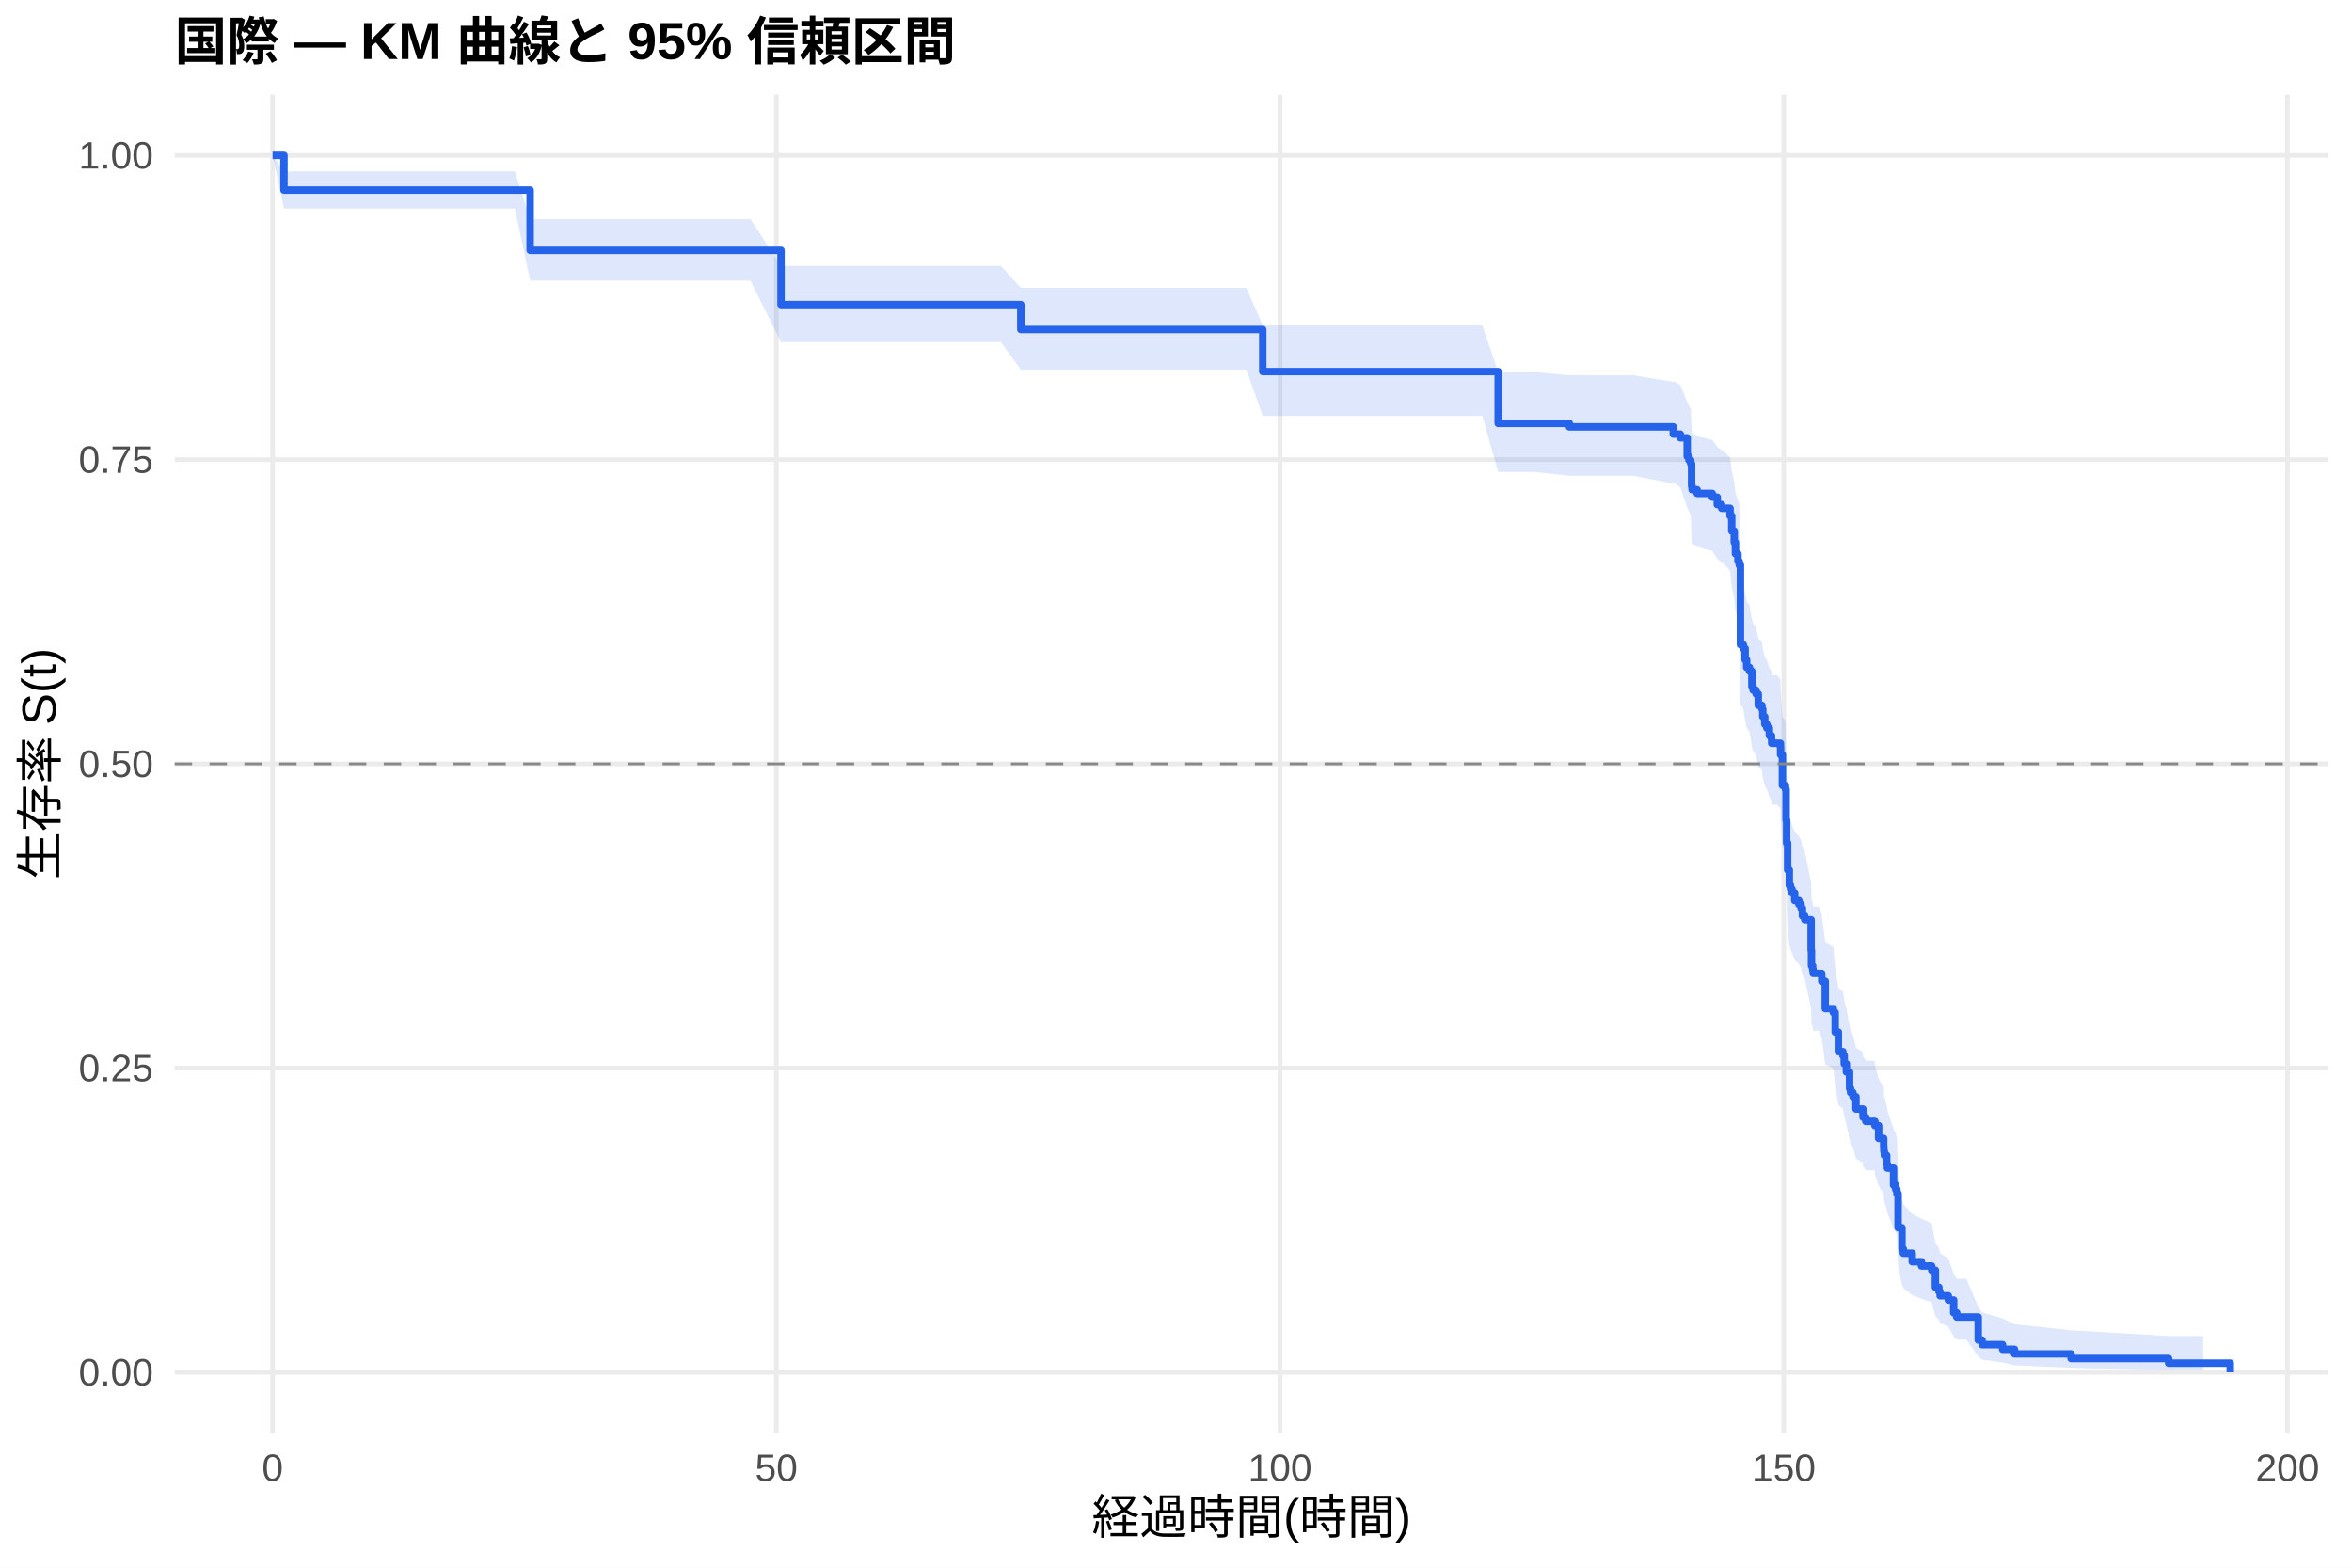
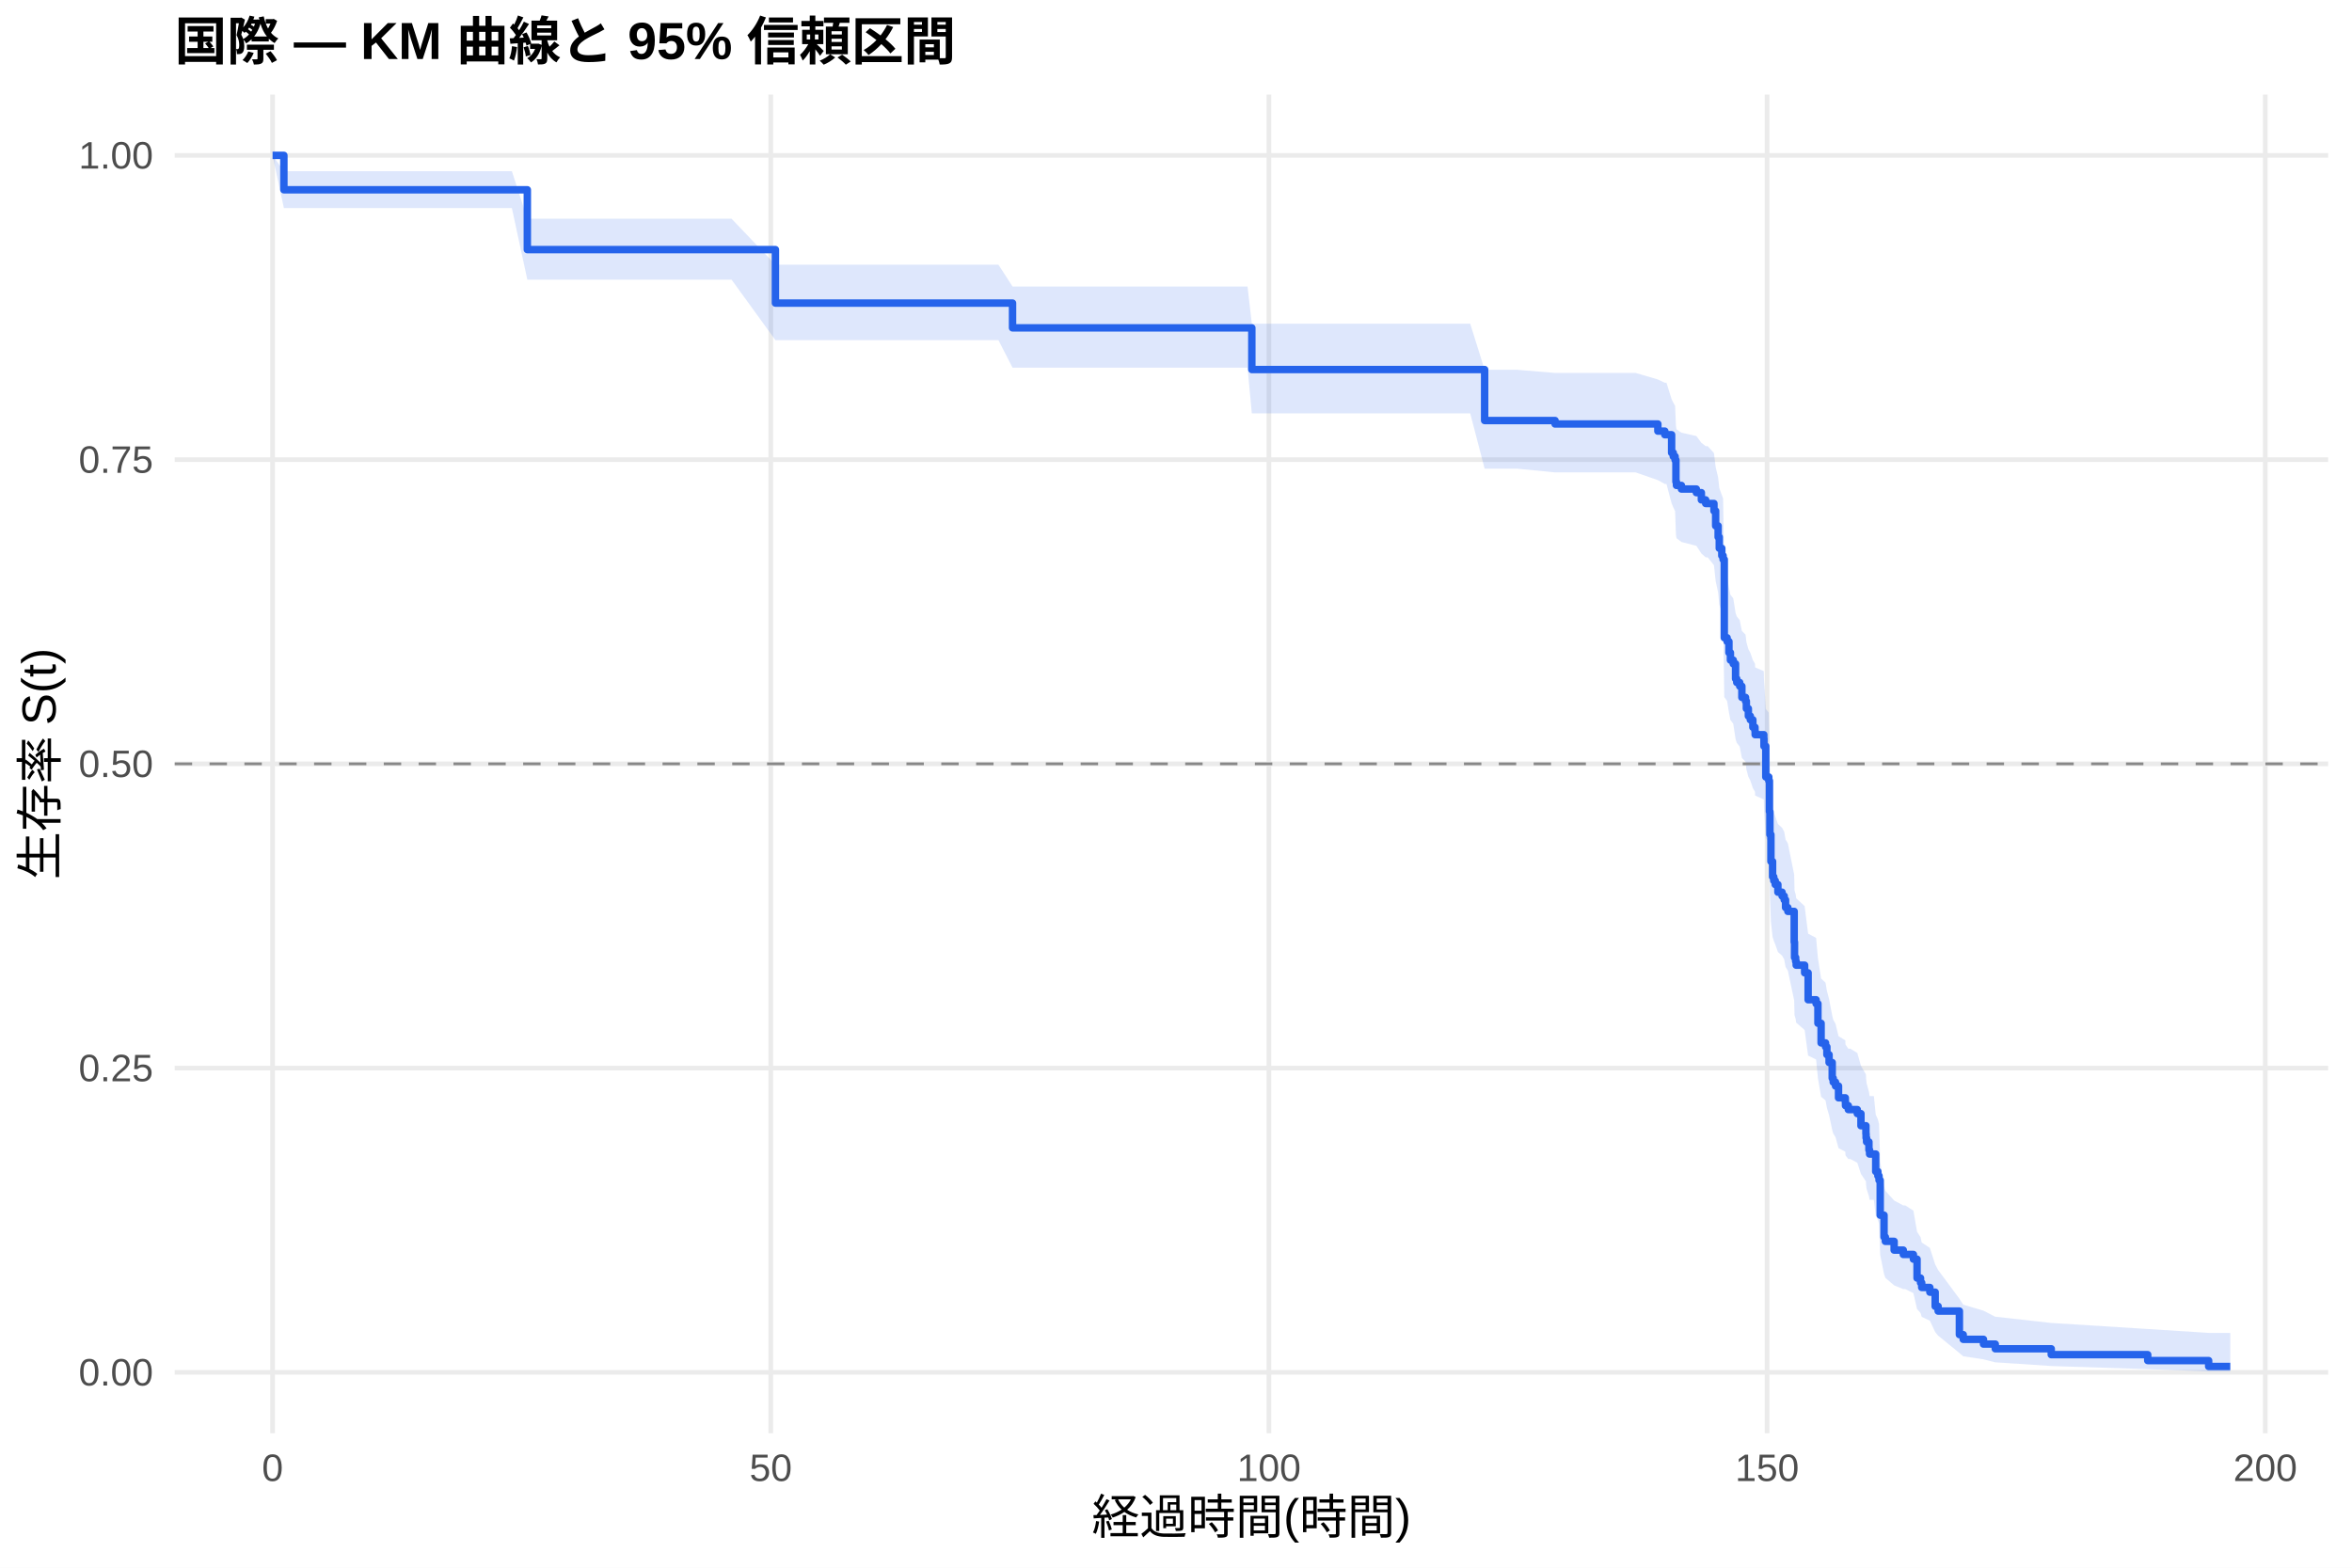
<svg xmlns="http://www.w3.org/2000/svg" width="540.00pt" height="360.00pt" viewBox="0 0 540.00 360.00">
  <g class="svglite">
    <defs>
      <style type="text/css">
    .svglite line, .svglite polyline, .svglite polygon, .svglite path, .svglite rect, .svglite circle {
      fill: none;
      stroke: #000000;
      stroke-linecap: round;
      stroke-linejoin: round;
      stroke-miterlimit: 10.00;
    }
    .svglite text {
      white-space: pre;
    }
    .svglite g.glyphgroup path {
      fill: inherit;
      stroke: none;
    }
  </style>
    </defs>
    <rect width="100%" height="100%" style="stroke: none; fill: #FFFFFF;" />
    <defs>
      <clipPath id="cpMC4wMHw1NDAuMDB8MC4wMHwzNjAuMDA=">
        <rect x="0.00" y="0.00" width="540.00" height="360.00" />
      </clipPath>
    </defs>
    <g clip-path="url(#cpMC4wMHw1NDAuMDB8MC4wMHwzNjAuMDA=)">
      <rect x="0" y="0.00" width="540.00" height="360.00" style="stroke-width: 1.07; stroke: none; fill: #FFFFFF;" />
    </g>
    <defs>
      <clipPath id="cpNDAuMTF8NTM0LjUyfDIxLjcxfDMyOS4xMg==">
        <rect x="40.11" y="21.71" width="494.41" height="307.41" />
      </clipPath>
    </defs>
    <g clip-path="url(#cpNDAuMTF8NTM0LjUyfDIxLjcxfDMyOS4xMg==)">
      <polyline points="40.11,315.14 534.52,315.14 " style="stroke-width: 1.07; stroke: #EBEBEB; stroke-linecap: butt;" />
      <polyline points="40.11,245.28 534.52,245.28 " style="stroke-width: 1.07; stroke: #EBEBEB; stroke-linecap: butt;" />
      <polyline points="40.11,175.41 534.52,175.41 " style="stroke-width: 1.07; stroke: #EBEBEB; stroke-linecap: butt;" />
      <polyline points="40.11,105.55 534.52,105.55 " style="stroke-width: 1.07; stroke: #EBEBEB; stroke-linecap: butt;" />
      <polyline points="40.11,35.68 534.52,35.68 " style="stroke-width: 1.07; stroke: #EBEBEB; stroke-linecap: butt;" />
      <polyline points="62.58,329.12 62.58,21.71 " style="stroke-width: 1.07; stroke: #EBEBEB; stroke-linecap: butt;" />
-       <polyline points="178.24,329.12 178.24,21.71 " style="stroke-width: 1.07; stroke: #EBEBEB; stroke-linecap: butt;" />
-       <polyline points="293.89,329.12 293.89,21.71 " style="stroke-width: 1.07; stroke: #EBEBEB; stroke-linecap: butt;" />
-       <polyline points="409.54,329.12 409.54,21.71 " style="stroke-width: 1.07; stroke: #EBEBEB; stroke-linecap: butt;" />
-       <polyline points="525.19,329.12 525.19,21.71 " style="stroke-width: 1.07; stroke: #EBEBEB; stroke-linecap: butt;" />
-       <polygon points="62.58,35.68 65.20,39.35 74.19,39.35 84.56,39.35 89.95,39.35 106.92,39.35 118.21,39.35 121.72,50.34 130.09,50.34 141.61,50.34 148.44,50.34 157.92,50.34 172.30,50.34 179.31,61.05 185.60,61.05 196.35,61.05 219.87,61.05 229.78,61.05 234.37,66.09 251.83,66.09 257.96,66.09 277.70,66.09 286.14,66.09 289.92,74.72 296.97,74.72 306.96,74.72 312.93,74.72 320.03,74.72 329.39,74.72 340.34,74.72 343.97,85.46 352.33,85.46 360.31,86.19 367.79,86.19 374.96,86.19 384.17,87.70 384.52,87.70 385.79,88.48 387.37,92.36 387.76,93.14 388.18,93.92 388.38,98.63 388.49,99.42 389.65,100.21 393.12,101.00 394.27,102.59 395.28,103.38 395.55,103.38 397.20,105.00 397.59,108.25 398.17,110.69 398.44,113.15 399.02,114.79 399.32,115.61 399.59,133.05 400.25,133.88 400.67,136.40 401.02,138.09 401.68,138.93 402.22,142.31 402.49,143.15 403.18,144.00 403.68,146.54 404.53,147.39 404.72,149.09 405.18,150.80 405.65,151.65 406.23,153.36 406.73,154.21 406.76,155.07 407.92,155.07 408.77,155.93 408.81,157.66 409.23,164.62 409.93,165.49 410.08,172.49 410.20,177.77 410.43,183.97 410.81,187.52 411.08,188.41 411.43,189.30 412.05,191.08 413.01,191.97 413.51,192.87 413.82,194.66 414.36,195.55 415.82,202.74 415.90,206.35 416.17,207.26 416.29,208.16 417.64,208.16 418.25,210.01 419.06,216.49 420.91,217.42 421.34,222.08 422.07,226.77 423.11,227.71 423.42,229.67 423.92,231.64 424.65,235.60 424.88,236.59 425.42,237.58 426.12,240.57 427.70,241.57 427.74,242.57 428.39,243.57 430.40,243.57 430.47,244.61 431.32,247.71 432.48,249.79 432.52,250.83 432.63,251.88 433.17,253.97 433.33,255.02 434.75,259.24 435.25,260.30 435.52,261.36 435.79,269.96 436.68,275.42 436.99,276.52 439.03,278.74 441.15,279.86 443.50,280.98 444.35,285.50 445.16,286.64 445.43,287.79 447.32,288.95 448.55,292.46 449.25,293.64 451.45,293.64 454.18,300.06 455.07,301.39 459.77,302.74 462.51,304.11 475.50,305.49 497.90,306.81 505.84,306.81 505.84,314.61 497.90,314.61 475.50,314.10 462.51,313.52 459.77,312.88 455.07,312.21 454.18,311.51 451.45,307.64 449.25,307.64 448.55,306.90 447.32,304.62 445.43,303.84 445.16,303.06 444.35,302.27 443.50,299.06 441.15,298.24 439.03,297.42 436.99,295.77 436.68,294.94 435.79,290.73 435.52,283.84 435.25,282.97 434.75,282.10 433.33,278.57 433.17,277.69 432.63,275.91 432.52,275.02 432.48,274.13 431.32,272.34 430.47,269.63 430.40,268.73 428.39,268.73 427.74,267.86 427.70,266.98 426.12,266.11 425.42,263.47 424.88,262.59 424.65,261.71 423.92,258.17 423.42,256.39 423.11,254.61 422.07,253.77 421.34,249.53 420.91,245.27 419.06,244.42 418.25,238.41 417.64,236.69 416.29,236.69 416.17,235.84 415.90,235.00 415.82,231.61 414.36,224.79 413.82,223.94 413.51,222.23 413.01,221.37 412.05,220.51 411.43,218.80 411.08,217.94 410.81,217.08 410.43,213.63 410.20,207.56 410.08,202.34 409.93,195.34 409.23,194.46 408.81,187.42 408.77,185.65 407.92,184.76 406.76,184.76 406.73,183.89 406.23,183.01 405.65,181.26 405.18,180.38 404.72,178.63 404.53,176.87 403.68,175.99 403.18,173.35 402.49,172.46 402.22,171.58 401.68,168.04 401.02,167.15 400.67,165.37 400.25,162.71 399.59,161.81 399.32,142.93 399.02,142.02 398.44,140.20 398.17,137.47 397.59,134.73 397.20,131.06 395.55,129.22 395.28,129.22 394.27,128.32 393.12,126.52 389.65,125.61 388.49,124.71 388.38,123.81 388.18,118.36 387.76,117.45 387.37,116.54 385.79,111.96 384.52,111.04 384.17,111.04 374.96,109.25 367.79,109.25 360.31,109.25 352.33,108.39 343.97,108.39 340.34,95.50 329.39,95.50 320.03,95.50 312.93,95.50 306.96,95.50 296.97,95.50 289.92,95.50 286.14,84.89 277.70,84.89 257.96,84.89 251.83,84.89 234.37,84.89 229.78,78.55 219.87,78.55 196.35,78.55 185.60,78.55 179.31,78.55 172.30,64.44 157.92,64.44 148.44,64.44 141.61,64.44 130.09,64.44 121.72,64.44 118.21,47.88 106.92,47.88 89.95,47.88 84.56,47.88 74.19,47.88 65.20,47.88 62.58,35.68 " style="stroke-width: 0.00; stroke: none; stroke-linecap: butt; fill: #2563EB; fill-opacity: 0.15;" />
-       <polyline points="62.58,35.68 65.20,39.35 74.19,39.35 84.56,39.35 89.95,39.35 106.92,39.35 118.21,39.35 121.72,50.34 130.09,50.34 141.61,50.34 148.44,50.34 157.92,50.34 172.30,50.34 179.31,61.05 185.60,61.05 196.35,61.05 219.87,61.05 229.78,61.05 234.37,66.09 251.83,66.09 257.96,66.09 277.70,66.09 286.14,66.09 289.92,74.72 296.97,74.72 306.96,74.72 312.93,74.72 320.03,74.72 329.39,74.72 340.34,74.72 343.97,85.46 352.33,85.46 360.31,86.19 367.79,86.19 374.96,86.19 384.17,87.70 384.52,87.70 385.79,88.48 387.37,92.36 387.76,93.14 388.18,93.92 388.38,98.63 388.49,99.42 389.65,100.21 393.12,101.00 394.27,102.59 395.28,103.38 395.55,103.38 397.20,105.00 397.59,108.25 398.17,110.69 398.44,113.15 399.02,114.79 399.32,115.61 399.59,133.05 400.25,133.88 400.67,136.40 401.02,138.09 401.68,138.93 402.22,142.31 402.49,143.15 403.18,144.00 403.68,146.54 404.53,147.39 404.72,149.09 405.18,150.80 405.65,151.65 406.23,153.36 406.73,154.21 406.76,155.07 407.92,155.07 408.77,155.93 408.81,157.66 409.23,164.62 409.93,165.49 410.08,172.49 410.20,177.77 410.43,183.97 410.81,187.52 411.08,188.41 411.43,189.30 412.05,191.08 413.01,191.97 413.51,192.87 413.82,194.66 414.36,195.55 415.82,202.74 415.90,206.35 416.17,207.26 416.29,208.16 417.64,208.16 418.25,210.01 419.06,216.49 420.91,217.42 421.34,222.08 422.07,226.77 423.11,227.71 423.42,229.67 423.92,231.64 424.65,235.60 424.88,236.59 425.42,237.58 426.12,240.57 427.70,241.57 427.74,242.57 428.39,243.57 430.40,243.57 430.47,244.61 431.32,247.71 432.48,249.79 432.52,250.83 432.63,251.88 433.17,253.97 433.33,255.02 434.75,259.24 435.25,260.30 435.52,261.36 435.79,269.96 436.68,275.42 436.99,276.52 439.03,278.74 441.15,279.86 443.50,280.98 444.35,285.50 445.16,286.64 445.43,287.79 447.32,288.95 448.55,292.46 449.25,293.64 451.45,293.64 454.18,300.06 455.07,301.39 459.77,302.74 462.51,304.11 475.50,305.49 497.90,306.81 505.84,306.81 " style="stroke-width: 1.07; stroke: none; stroke-linecap: butt;" />
-       <polyline points="505.84,314.61 497.90,314.61 475.50,314.10 462.51,313.52 459.77,312.88 455.07,312.21 454.18,311.51 451.45,307.64 449.25,307.64 448.55,306.90 447.32,304.62 445.43,303.84 445.16,303.06 444.35,302.27 443.50,299.06 441.15,298.24 439.03,297.42 436.99,295.77 436.68,294.94 435.79,290.73 435.52,283.84 435.25,282.97 434.75,282.10 433.33,278.57 433.17,277.69 432.63,275.91 432.52,275.02 432.48,274.13 431.32,272.34 430.47,269.63 430.40,268.73 428.39,268.73 427.74,267.86 427.70,266.98 426.12,266.11 425.42,263.47 424.88,262.59 424.65,261.71 423.92,258.17 423.42,256.39 423.11,254.61 422.07,253.77 421.34,249.53 420.91,245.27 419.06,244.42 418.25,238.41 417.64,236.69 416.29,236.69 416.17,235.84 415.90,235.00 415.82,231.61 414.36,224.79 413.82,223.94 413.51,222.23 413.01,221.37 412.05,220.51 411.43,218.80 411.08,217.94 410.81,217.08 410.43,213.63 410.20,207.56 410.08,202.34 409.93,195.34 409.23,194.46 408.81,187.42 408.77,185.65 407.92,184.76 406.76,184.76 406.73,183.89 406.23,183.01 405.65,181.26 405.18,180.38 404.72,178.63 404.53,176.87 403.68,175.99 403.18,173.35 402.49,172.46 402.22,171.58 401.68,168.04 401.02,167.15 400.67,165.37 400.25,162.71 399.59,161.81 399.32,142.93 399.02,142.02 398.44,140.20 398.17,137.47 397.59,134.73 397.20,131.06 395.55,129.22 395.28,129.22 394.27,128.32 393.12,126.52 389.65,125.61 388.49,124.71 388.38,123.81 388.18,118.36 387.76,117.45 387.37,116.54 385.79,111.96 384.52,111.04 384.17,111.04 374.96,109.25 367.79,109.25 360.31,109.25 352.33,108.39 343.97,108.39 340.34,95.50 329.39,95.50 320.03,95.50 312.93,95.50 306.96,95.50 296.97,95.50 289.92,95.50 286.14,84.89 277.70,84.89 257.96,84.89 251.83,84.89 234.37,84.89 229.78,78.55 219.87,78.55 196.35,78.55 185.60,78.55 179.31,78.55 172.30,64.44 157.92,64.44 148.44,64.44 141.61,64.44 130.09,64.44 121.72,64.44 118.21,47.88 106.92,47.88 89.95,47.88 84.56,47.88 74.19,47.88 65.20,47.88 62.58,35.68 " style="stroke-width: 1.07; stroke: none; stroke-linecap: butt;" />
-       <polyline points="62.58,35.68 65.20,35.68 65.20,43.65 74.19,43.65 74.19,43.65 84.56,43.65 84.56,43.65 89.95,43.65 89.95,43.65 106.92,43.65 106.92,43.65 118.21,43.65 118.21,43.65 121.72,43.65 121.72,57.49 130.09,57.49 130.09,57.49 141.61,57.49 141.61,57.49 148.44,57.49 148.44,57.49 157.92,57.49 157.92,57.49 172.30,57.49 172.30,57.49 179.31,57.49 179.31,69.95 185.60,69.95 185.60,69.95 196.35,69.95 196.35,69.95 219.87,69.95 219.87,69.95 229.78,69.95 229.78,69.95 234.37,69.95 234.37,75.67 251.83,75.67 251.83,75.67 257.96,75.67 257.96,75.67 277.70,75.67 277.70,75.67 286.14,75.67 286.14,75.67 289.92,75.67 289.92,85.34 296.97,85.34 296.97,85.34 306.96,85.34 306.96,85.34 312.93,85.34 312.93,85.34 320.03,85.34 320.03,85.34 329.39,85.34 329.39,85.34 340.34,85.34 340.34,85.34 343.97,85.34 343.97,97.23 352.33,97.23 352.33,97.23 360.31,97.23 360.31,98.03 367.79,98.03 367.79,98.03 374.96,98.03 374.96,98.03 384.17,98.03 384.17,99.69 384.52,99.69 384.52,99.69 385.79,99.69 385.79,100.54 387.37,100.54 387.37,104.80 387.76,104.80 387.76,105.65 388.18,105.65 388.18,106.50 388.38,106.50 388.38,111.61 388.49,111.61 388.49,112.46 389.65,112.46 389.65,113.31 393.12,113.31 393.12,114.16 394.27,114.16 394.27,115.87 395.28,115.87 395.28,116.72 395.55,116.72 395.55,116.72 397.20,116.72 397.20,118.46 397.59,118.46 397.59,121.94 398.17,121.94 398.17,124.55 398.44,124.55 398.44,127.16 399.02,127.16 399.02,128.90 399.32,128.90 399.32,129.77 399.59,129.77 399.59,148.05 400.25,148.05 400.25,148.92 400.67,148.92 400.67,151.53 401.02,151.53 401.02,153.27 401.68,153.27 401.68,154.14 402.22,154.14 402.22,157.62 402.49,157.62 402.49,158.49 403.18,158.49 403.18,159.36 403.68,159.36 403.68,161.97 404.53,161.97 404.53,162.84 404.72,162.84 404.72,164.58 405.18,164.58 405.18,166.32 405.65,166.32 405.65,167.19 406.23,167.19 406.23,168.93 406.73,168.93 406.73,169.81 406.76,169.81 406.76,170.68 407.92,170.68 407.92,170.68 408.77,170.68 408.77,171.56 408.81,171.56 408.81,173.32 409.23,173.32 409.23,180.37 409.93,180.37 409.93,181.25 410.08,181.25 410.08,188.29 410.20,188.29 410.20,193.58 410.43,193.58 410.43,199.75 410.81,199.75 410.81,203.27 411.08,203.27 411.08,204.15 411.43,204.15 411.43,205.03 412.05,205.03 412.05,206.79 413.01,206.79 413.01,207.67 413.51,207.67 413.51,208.55 413.82,208.55 413.82,210.32 414.36,210.32 414.36,211.20 415.82,211.20 415.82,218.24 415.90,218.24 415.90,221.77 416.17,221.77 416.17,222.65 416.29,222.65 416.29,223.53 417.64,223.53 417.64,223.53 418.25,223.53 418.25,225.33 419.06,225.33 419.06,231.61 420.91,231.61 420.91,232.51 421.34,232.51 421.34,237.00 422.07,237.00 422.07,241.49 423.11,241.49 423.11,242.39 423.42,242.39 423.42,244.28 423.92,244.28 423.92,246.17 424.65,246.17 424.65,249.95 424.88,249.95 424.88,250.89 425.42,250.89 425.42,251.84 426.12,251.84 426.12,254.67 427.70,254.67 427.70,255.62 427.74,255.62 427.74,256.56 428.39,256.56 428.39,257.51 430.40,257.51 430.40,257.51 430.47,257.51 430.47,258.49 431.32,258.49 431.32,261.42 432.48,261.42 432.48,263.37 432.52,263.37 432.52,264.35 432.63,264.35 432.63,265.32 433.17,265.32 433.17,267.28 433.33,267.28 433.33,268.25 434.75,268.25 434.75,272.16 435.25,272.16 435.25,273.14 435.52,273.14 435.52,274.11 435.79,274.11 435.79,281.93 436.68,281.93 436.68,286.81 436.99,286.81 436.99,287.79 439.03,287.79 439.03,289.74 441.15,289.74 441.15,290.72 443.50,290.72 443.50,291.70 444.35,291.70 444.35,295.61 445.16,295.61 445.16,296.58 445.43,296.58 445.43,297.56 447.32,297.56 447.32,298.54 448.55,298.54 448.55,301.47 449.25,301.47 449.25,302.44 451.45,302.44 451.45,302.44 454.18,302.44 454.18,307.73 455.07,307.73 455.07,308.79 459.77,308.79 459.77,309.85 462.51,309.85 462.51,310.91 475.50,310.91 475.50,311.97 497.90,311.97 497.90,313.03 505.84,313.03 505.84,313.03 512.05,313.03 512.05,315.14 " style="stroke-width: 1.71; stroke: #2563EB; stroke-linecap: butt;" />
+       <polyline points="176.96,329.12 176.96,21.71 " style="stroke-width: 1.07; stroke: #EBEBEB; stroke-linecap: butt;" />
+       <polyline points="291.34,329.12 291.34,21.71 " style="stroke-width: 1.07; stroke: #EBEBEB; stroke-linecap: butt;" />
+       <polyline points="405.71,329.12 405.71,21.71 " style="stroke-width: 1.07; stroke: #EBEBEB; stroke-linecap: butt;" />
+       <polyline points="520.09,329.12 520.09,21.71 " style="stroke-width: 1.07; stroke: #EBEBEB; stroke-linecap: butt;" />
+       <polygon points="62.58,35.68 65.18,39.31 73.68,39.31 85.15,39.31 95.41,39.31 100.75,39.31 117.52,39.31 121.07,50.23 128.69,50.23 140.44,50.23 151.84,50.23 158.58,50.23 167.96,50.23 178.03,60.78 182.18,60.78 195.34,60.78 205.97,60.78 229.23,60.78 232.47,65.79 239.03,65.79 260.84,65.79 266.90,65.79 286.42,65.79 287.41,74.33 294.77,74.33 305.48,74.33 315.36,74.33 321.27,74.33 328.28,74.33 337.55,74.33 340.86,84.92 348.37,84.92 357.03,85.64 360.23,85.64 375.52,85.64 380.63,87.14 382.23,87.89 382.61,87.89 383.79,91.68 384.17,92.45 384.59,93.21 384.78,97.81 384.90,98.58 386.04,99.36 389.47,100.13 390.62,101.68 391.61,102.45 392.07,102.45 393.51,104.04 393.90,107.24 394.47,109.64 394.73,112.06 395.31,113.67 395.61,114.48 395.88,131.62 396.53,132.44 396.95,134.92 397.29,136.57 397.94,137.40 398.47,140.72 398.74,141.55 399.42,142.39 399.92,144.89 400.76,145.72 400.95,147.39 401.41,149.07 401.86,149.90 402.44,151.58 402.93,152.42 402.97,153.26 404.95,154.12 404.99,155.85 405.41,162.79 406.10,163.66 406.25,170.65 406.36,175.92 406.59,182.11 406.97,185.65 407.24,186.54 407.58,187.43 408.19,189.21 409.15,190.10 409.64,190.99 409.95,192.78 410.48,193.67 411.93,200.85 412.01,204.46 412.27,205.36 412.39,206.27 414.33,208.08 415.13,214.44 415.21,214.44 416.96,215.37 417.38,220.03 418.11,224.71 419.13,225.65 419.44,227.53 419.94,229.42 420.66,233.20 420.89,234.15 421.42,235.10 422.11,237.95 423.67,238.90 423.71,239.86 424.36,240.82 424.82,240.82 426.42,241.80 427.26,244.75 428.40,246.73 428.44,247.72 428.55,248.71 429.09,250.70 429.24,251.70 430.23,251.70 430.65,255.96 431.14,257.03 431.41,258.11 431.68,266.80 432.56,272.33 432.86,273.44 434.88,275.69 436.98,276.81 437.44,276.81 439.30,278.01 440.14,282.86 440.94,284.09 441.21,285.33 443.08,286.57 444.30,290.36 444.98,291.64 449.86,298.23 450.74,299.60 455.39,300.98 458.10,302.38 458.25,302.38 470.95,303.80 493.10,305.19 507.09,306.08 512.05,306.08 512.05,314.94 507.09,314.94 493.10,314.41 470.95,313.69 458.25,312.85 458.10,312.85 455.39,312.16 450.74,311.45 449.86,310.70 444.98,306.71 444.30,305.87 443.08,303.28 441.21,302.40 440.94,301.51 440.14,300.61 439.30,296.95 437.44,296.02 436.98,296.02 434.88,295.17 432.86,293.44 432.56,292.58 431.68,288.19 431.41,281.02 431.14,280.11 430.65,279.20 430.23,275.53 429.24,275.53 429.09,274.68 428.55,272.99 428.44,272.14 428.40,271.29 427.26,269.58 426.42,267.01 424.82,266.15 424.36,266.15 423.71,265.32 423.67,264.48 422.11,263.65 421.42,261.14 420.89,260.30 420.66,259.46 419.94,256.08 419.44,254.39 419.13,252.70 418.11,251.85 417.38,247.58 416.96,243.30 415.21,242.44 415.13,242.44 414.33,236.53 412.39,234.84 412.27,233.99 412.01,233.14 411.93,229.74 410.48,222.90 409.95,222.04 409.64,220.32 409.15,219.46 408.19,218.60 407.58,216.87 407.24,216.01 406.97,215.15 406.59,211.68 406.36,205.60 406.25,200.35 406.10,193.32 405.41,192.44 404.99,185.36 404.95,183.58 402.97,182.69 402.93,181.83 402.44,180.97 401.86,179.24 401.41,178.38 400.95,176.65 400.76,174.91 399.92,174.05 399.42,171.44 398.74,170.57 398.47,169.70 397.94,166.21 397.29,165.34 396.95,163.59 396.53,160.96 395.88,160.08 395.61,141.48 395.31,140.59 394.73,138.79 394.47,136.10 393.90,133.40 393.51,129.79 392.07,127.98 391.61,127.98 390.62,127.10 389.47,125.34 386.04,124.46 384.90,123.58 384.78,122.70 384.59,117.38 384.17,116.49 383.79,115.60 382.61,111.14 382.23,111.14 380.63,110.25 375.52,108.48 360.23,108.48 357.03,108.48 348.37,107.63 340.86,107.63 337.55,94.92 328.28,94.92 321.27,94.92 315.36,94.92 305.48,94.92 294.77,94.92 287.41,94.92 286.42,84.43 266.90,84.43 260.84,84.43 239.03,84.43 232.47,84.43 229.23,78.11 205.97,78.11 195.34,78.11 182.18,78.11 178.03,78.11 167.96,64.22 158.58,64.22 151.84,64.22 140.44,64.22 128.69,64.22 121.07,64.22 117.52,47.78 100.75,47.78 95.41,47.78 85.15,47.78 73.68,47.78 65.18,47.78 62.58,35.68 " style="stroke-width: 0.00; stroke: none; stroke-linecap: butt; fill: #2563EB; fill-opacity: 0.15;" />
+       <polyline points="62.58,35.68 65.18,39.31 73.68,39.31 85.15,39.31 95.41,39.31 100.75,39.31 117.52,39.31 121.07,50.23 128.69,50.23 140.44,50.23 151.84,50.23 158.58,50.23 167.96,50.23 178.03,60.78 182.18,60.78 195.34,60.78 205.97,60.78 229.23,60.78 232.47,65.79 239.03,65.79 260.84,65.79 266.90,65.79 286.42,65.79 287.41,74.33 294.77,74.33 305.48,74.33 315.36,74.33 321.27,74.33 328.28,74.33 337.55,74.33 340.86,84.92 348.37,84.92 357.03,85.64 360.23,85.64 375.52,85.64 380.63,87.14 382.23,87.89 382.61,87.89 383.79,91.68 384.17,92.45 384.59,93.21 384.78,97.81 384.90,98.58 386.04,99.36 389.47,100.13 390.62,101.68 391.61,102.45 392.07,102.45 393.51,104.04 393.90,107.24 394.47,109.64 394.73,112.06 395.31,113.67 395.61,114.48 395.88,131.62 396.53,132.44 396.95,134.92 397.29,136.57 397.94,137.40 398.47,140.72 398.74,141.55 399.42,142.39 399.92,144.89 400.76,145.72 400.95,147.39 401.41,149.07 401.86,149.90 402.44,151.58 402.93,152.42 402.97,153.26 404.95,154.12 404.99,155.85 405.41,162.79 406.10,163.66 406.25,170.65 406.36,175.92 406.59,182.11 406.97,185.65 407.24,186.54 407.58,187.43 408.19,189.21 409.15,190.10 409.64,190.99 409.95,192.78 410.48,193.67 411.93,200.85 412.01,204.46 412.27,205.36 412.39,206.27 414.33,208.08 415.13,214.44 415.21,214.44 416.96,215.37 417.38,220.03 418.11,224.71 419.13,225.65 419.44,227.53 419.94,229.42 420.66,233.20 420.89,234.15 421.42,235.10 422.11,237.95 423.67,238.90 423.71,239.86 424.36,240.82 424.82,240.82 426.42,241.80 427.26,244.75 428.40,246.73 428.44,247.72 428.55,248.71 429.09,250.70 429.24,251.70 430.23,251.70 430.65,255.96 431.14,257.03 431.41,258.11 431.68,266.80 432.56,272.33 432.86,273.44 434.88,275.69 436.98,276.81 437.44,276.81 439.30,278.01 440.14,282.86 440.94,284.09 441.21,285.33 443.08,286.57 444.30,290.36 444.98,291.64 449.86,298.23 450.74,299.60 455.39,300.98 458.10,302.38 458.25,302.38 470.95,303.80 493.10,305.19 507.09,306.08 512.05,306.08 " style="stroke-width: 1.07; stroke: none; stroke-linecap: butt;" />
+       <polyline points="512.05,314.94 507.09,314.94 493.10,314.41 470.95,313.69 458.25,312.85 458.10,312.85 455.39,312.16 450.74,311.45 449.86,310.70 444.98,306.71 444.30,305.87 443.08,303.28 441.21,302.40 440.94,301.51 440.14,300.61 439.30,296.95 437.44,296.02 436.98,296.02 434.88,295.17 432.86,293.44 432.56,292.58 431.68,288.19 431.41,281.02 431.14,280.11 430.65,279.20 430.23,275.53 429.24,275.53 429.09,274.68 428.55,272.99 428.44,272.14 428.40,271.29 427.26,269.58 426.42,267.01 424.82,266.15 424.36,266.15 423.71,265.32 423.67,264.48 422.11,263.65 421.42,261.14 420.89,260.30 420.66,259.46 419.94,256.08 419.44,254.39 419.13,252.70 418.11,251.85 417.38,247.58 416.96,243.30 415.21,242.44 415.13,242.44 414.33,236.53 412.39,234.84 412.27,233.99 412.01,233.14 411.93,229.74 410.48,222.90 409.95,222.04 409.64,220.32 409.15,219.46 408.19,218.60 407.58,216.87 407.24,216.01 406.97,215.15 406.59,211.68 406.36,205.60 406.25,200.35 406.10,193.32 405.41,192.44 404.99,185.36 404.95,183.58 402.97,182.69 402.93,181.83 402.44,180.97 401.86,179.24 401.41,178.38 400.95,176.65 400.76,174.91 399.92,174.05 399.42,171.44 398.74,170.57 398.47,169.70 397.94,166.21 397.29,165.34 396.95,163.59 396.53,160.96 395.88,160.08 395.61,141.48 395.31,140.59 394.73,138.79 394.47,136.10 393.90,133.40 393.51,129.79 392.07,127.98 391.61,127.98 390.62,127.10 389.47,125.34 386.04,124.46 384.90,123.58 384.78,122.70 384.59,117.38 384.17,116.49 383.79,115.60 382.61,111.14 382.23,111.14 380.63,110.25 375.52,108.48 360.23,108.48 357.03,108.48 348.37,107.63 340.86,107.63 337.55,94.92 328.28,94.92 321.27,94.92 315.36,94.92 305.48,94.92 294.77,94.92 287.41,94.92 286.42,84.43 266.90,84.43 260.84,84.43 239.03,84.43 232.47,84.43 229.23,78.11 205.97,78.11 195.34,78.11 182.18,78.11 178.03,78.11 167.96,64.22 158.58,64.22 151.84,64.22 140.44,64.22 128.69,64.22 121.07,64.22 117.52,47.78 100.75,47.78 95.41,47.78 85.15,47.78 73.68,47.78 65.18,47.78 62.58,35.68 " style="stroke-width: 1.07; stroke: none; stroke-linecap: butt;" />
+       <polyline points="62.58,35.68 65.18,35.68 65.18,43.58 73.68,43.58 73.68,43.58 85.15,43.58 85.15,43.58 95.41,43.58 95.41,43.58 100.75,43.58 100.75,43.58 117.52,43.58 117.52,43.58 121.07,43.58 121.07,57.32 128.69,57.32 128.69,57.32 140.44,57.32 140.44,57.32 151.84,57.32 151.84,57.32 158.58,57.32 158.58,57.32 167.96,57.32 167.96,57.32 178.03,57.32 178.03,69.60 182.18,69.60 182.18,69.60 195.34,69.60 195.34,69.60 205.97,69.60 205.97,69.60 229.23,69.60 229.23,69.60 232.47,69.60 232.47,75.29 239.03,75.29 239.03,75.29 260.84,75.29 260.84,75.29 266.90,75.29 266.90,75.29 286.42,75.29 286.42,75.29 287.41,75.29 287.41,84.86 294.77,84.86 294.77,84.86 305.48,84.86 305.48,84.86 315.36,84.86 315.36,84.86 321.27,84.86 321.27,84.86 328.28,84.86 328.28,84.86 337.55,84.86 337.55,84.86 340.86,84.86 340.86,96.57 348.37,96.57 348.37,96.57 357.03,96.57 357.03,97.36 360.23,97.36 360.23,97.36 375.52,97.36 375.52,97.36 380.63,97.36 380.63,99.00 382.23,99.00 382.23,99.83 382.61,99.83 382.61,99.83 383.79,99.83 383.79,103.98 384.17,103.98 384.17,104.81 384.59,104.81 384.59,105.65 384.78,105.65 384.78,110.63 384.90,110.63 384.90,111.47 386.04,111.47 386.04,112.30 389.47,112.30 389.47,113.13 390.62,113.13 390.62,114.79 391.61,114.79 391.61,115.62 392.07,115.62 392.07,115.62 393.51,115.62 393.51,117.33 393.90,117.33 393.90,120.76 394.47,120.76 394.47,123.33 394.73,123.33 394.73,125.90 395.31,125.90 395.31,127.61 395.61,127.61 395.61,128.47 395.88,128.47 395.88,146.45 396.53,146.45 396.53,147.31 396.95,147.31 396.95,149.87 397.29,149.87 397.29,151.59 397.94,151.59 397.94,152.44 398.47,152.44 398.47,155.87 398.74,155.87 398.74,156.72 399.42,156.72 399.42,157.58 399.92,157.58 399.92,160.15 400.76,160.15 400.76,161.01 400.95,161.01 400.95,162.72 401.41,162.72 401.41,164.43 401.86,164.43 401.86,165.29 402.44,165.29 402.44,167.00 402.93,167.00 402.93,167.86 402.97,167.86 402.97,168.71 404.95,168.71 404.95,169.60 404.99,169.60 404.99,171.36 405.41,171.36 405.41,178.42 406.10,178.42 406.10,179.30 406.25,179.30 406.25,186.36 406.36,186.36 406.36,191.65 406.59,191.65 406.59,197.82 406.97,197.82 406.97,201.35 407.24,201.35 407.24,202.23 407.58,202.23 407.58,203.12 408.19,203.12 408.19,204.88 409.15,204.88 409.15,205.76 409.64,205.76 409.64,206.64 409.95,206.64 409.95,208.41 410.48,208.41 410.48,209.29 411.93,209.29 411.93,216.35 412.01,216.35 412.01,219.88 412.27,219.88 412.27,220.76 412.39,220.76 412.39,221.64 414.33,221.64 414.33,223.40 415.13,223.40 415.13,229.58 415.21,229.58 415.21,229.58 416.96,229.58 416.96,230.48 417.38,230.48 417.38,234.98 418.11,234.98 418.11,239.49 419.13,239.49 419.13,240.39 419.44,240.39 419.44,242.19 419.94,242.19 419.94,243.99 420.66,243.99 420.66,247.59 420.89,247.59 420.89,248.49 421.42,248.49 421.42,249.39 422.11,249.39 422.11,252.10 423.67,252.10 423.67,253.00 423.71,253.00 423.71,253.90 424.36,253.90 424.36,254.80 424.82,254.80 424.82,254.80 426.42,254.80 426.42,255.73 427.26,255.73 427.26,258.51 428.40,258.51 428.40,260.37 428.44,260.37 428.44,261.30 428.55,261.30 428.55,262.22 429.09,262.22 429.09,264.08 429.24,264.08 429.24,265.01 430.23,265.01 430.23,265.01 430.65,265.01 430.65,269.02 431.14,269.02 431.14,270.02 431.41,270.02 431.41,271.03 431.68,271.03 431.68,279.05 432.56,279.05 432.56,284.06 432.86,284.06 432.86,285.06 434.88,285.06 434.88,287.07 436.98,287.07 436.98,288.07 437.44,288.07 437.44,288.07 439.30,288.07 439.30,289.15 440.14,289.15 440.14,293.49 440.94,293.49 440.94,294.57 441.21,294.57 441.21,295.65 443.08,295.65 443.08,296.73 444.30,296.73 444.30,299.98 444.98,299.98 444.98,301.07 449.86,301.07 449.86,306.48 450.74,306.48 450.74,307.56 455.39,307.56 455.39,308.65 458.10,308.65 458.10,309.73 458.25,309.73 458.25,309.73 470.95,309.73 470.95,311.08 493.10,311.08 493.10,312.44 507.09,312.44 507.09,313.79 512.05,313.79 512.05,313.79 " style="stroke-width: 1.71; stroke: #2563EB; stroke-linecap: butt;" />
      <line x1="40.11" y1="175.41" x2="534.52" y2="175.41" style="stroke-width: 0.64; stroke: #888888; stroke-dasharray: 4.00,4.00; stroke-linecap: butt;" />
    </g>
    <g clip-path="url(#cpMC4wMHw1NDAuMDB8MC4wMHwzNjAuMDA=)">
      <text x="35.18" y="318.17" text-anchor="end" style="font-size: 8.80px;fill: #4D4D4D; font-family: &quot;Liberation Sans&quot;;" textLength="17.11px" lengthAdjust="spacingAndGlyphs">0.00</text>
      <text x="35.18" y="248.30" text-anchor="end" style="font-size: 8.80px;fill: #4D4D4D; font-family: &quot;Liberation Sans&quot;;" textLength="17.11px" lengthAdjust="spacingAndGlyphs">0.25</text>
      <text x="35.18" y="178.44" text-anchor="end" style="font-size: 8.80px;fill: #4D4D4D; font-family: &quot;Liberation Sans&quot;;" textLength="17.11px" lengthAdjust="spacingAndGlyphs">0.50</text>
      <text x="35.18" y="108.57" text-anchor="end" style="font-size: 8.80px;fill: #4D4D4D; font-family: &quot;Liberation Sans&quot;;" textLength="17.11px" lengthAdjust="spacingAndGlyphs">0.75</text>
      <text x="35.18" y="38.71" text-anchor="end" style="font-size: 8.80px;fill: #4D4D4D; font-family: &quot;Liberation Sans&quot;;" textLength="17.11px" lengthAdjust="spacingAndGlyphs">1.00</text>
      <text x="62.58" y="340.10" text-anchor="middle" style="font-size: 8.80px;fill: #4D4D4D; font-family: &quot;Liberation Sans&quot;;" textLength="4.89px" lengthAdjust="spacingAndGlyphs">0</text>
-       <text x="178.24" y="340.10" text-anchor="middle" style="font-size: 8.80px;fill: #4D4D4D; font-family: &quot;Liberation Sans&quot;;" textLength="9.78px" lengthAdjust="spacingAndGlyphs">50</text>
-       <text x="293.89" y="340.10" text-anchor="middle" style="font-size: 8.80px;fill: #4D4D4D; font-family: &quot;Liberation Sans&quot;;" textLength="14.67px" lengthAdjust="spacingAndGlyphs">100</text>
-       <text x="409.54" y="340.10" text-anchor="middle" style="font-size: 8.80px;fill: #4D4D4D; font-family: &quot;Liberation Sans&quot;;" textLength="14.67px" lengthAdjust="spacingAndGlyphs">150</text>
-       <text x="525.19" y="340.10" text-anchor="middle" style="font-size: 8.80px;fill: #4D4D4D; font-family: &quot;Liberation Sans&quot;;" textLength="14.67px" lengthAdjust="spacingAndGlyphs">200</text>
+       <text x="176.96" y="340.10" text-anchor="middle" style="font-size: 8.80px;fill: #4D4D4D; font-family: &quot;Liberation Sans&quot;;" textLength="9.78px" lengthAdjust="spacingAndGlyphs">50</text>
+       <text x="291.34" y="340.10" text-anchor="middle" style="font-size: 8.80px;fill: #4D4D4D; font-family: &quot;Liberation Sans&quot;;" textLength="14.67px" lengthAdjust="spacingAndGlyphs">100</text>
+       <text x="405.71" y="340.10" text-anchor="middle" style="font-size: 8.80px;fill: #4D4D4D; font-family: &quot;Liberation Sans&quot;;" textLength="14.67px" lengthAdjust="spacingAndGlyphs">150</text>
+       <text x="520.09" y="340.10" text-anchor="middle" style="font-size: 8.80px;fill: #4D4D4D; font-family: &quot;Liberation Sans&quot;;" textLength="14.67px" lengthAdjust="spacingAndGlyphs">200</text>
      <text x="287.32" y="352.24" text-anchor="middle" style="font-size: 11.00px; font-family: &quot;Liberation Sans&quot;;" textLength="73.31px" lengthAdjust="spacingAndGlyphs">経過時間(時間)</text>
      <text transform="translate(13.05,175.41) rotate(-90)" text-anchor="middle" style="font-size: 11.00px; font-family: &quot;Liberation Sans&quot;;" textLength="53.78px" lengthAdjust="spacingAndGlyphs">生存率 S(t)</text>
      <text x="40.11" y="13.74" style="font-size: 12.00px; font-weight: bold; font-family: &quot;Liberation Sans&quot;;" textLength="179.33px" lengthAdjust="spacingAndGlyphs">国際 — KM 曲線と 95% 信頼区間</text>
    </g>
  </g>
</svg>
